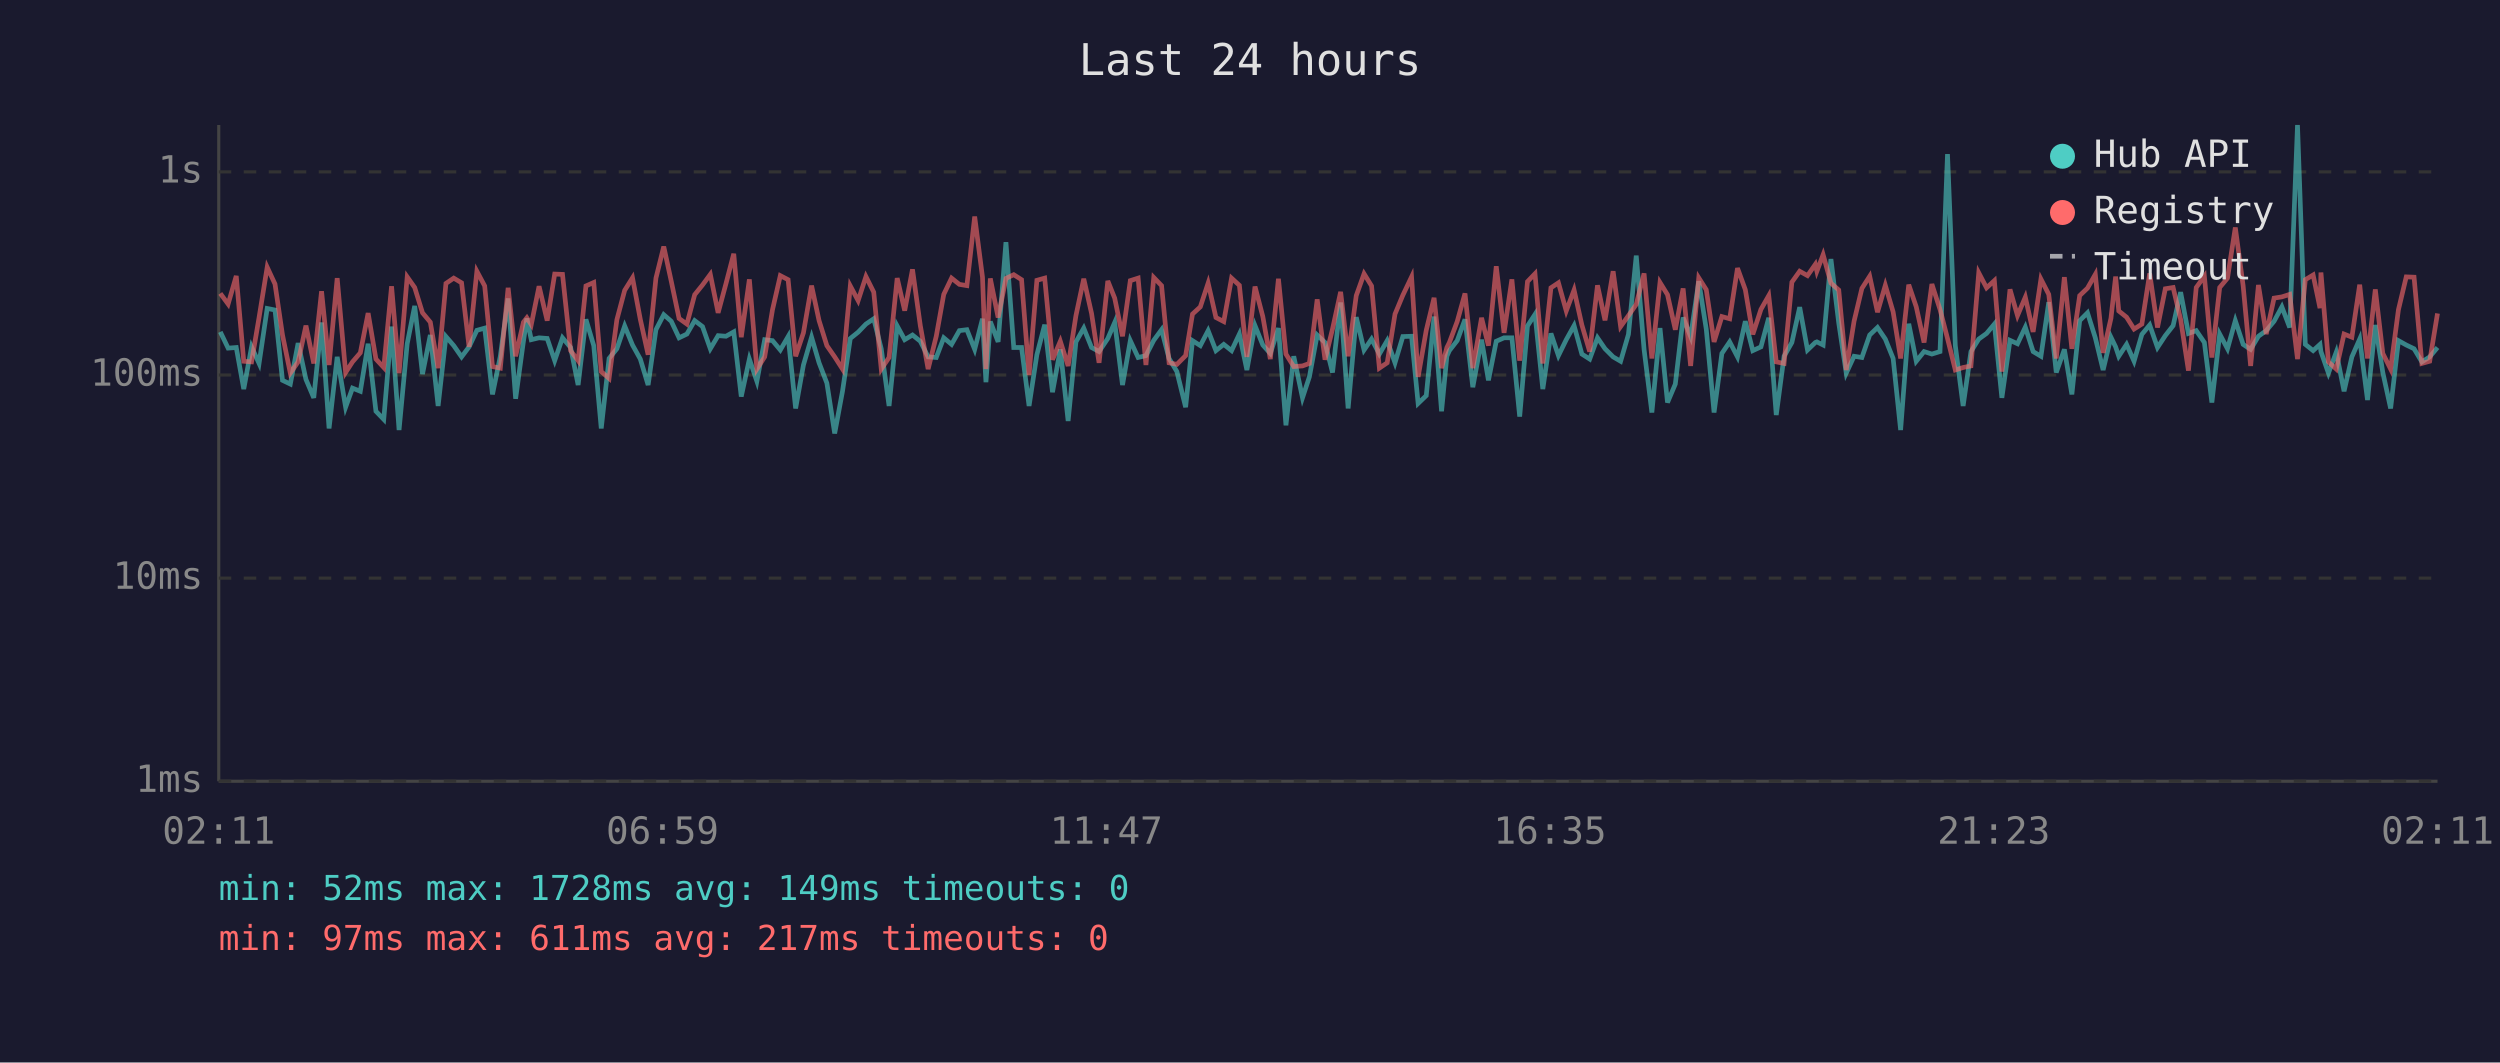
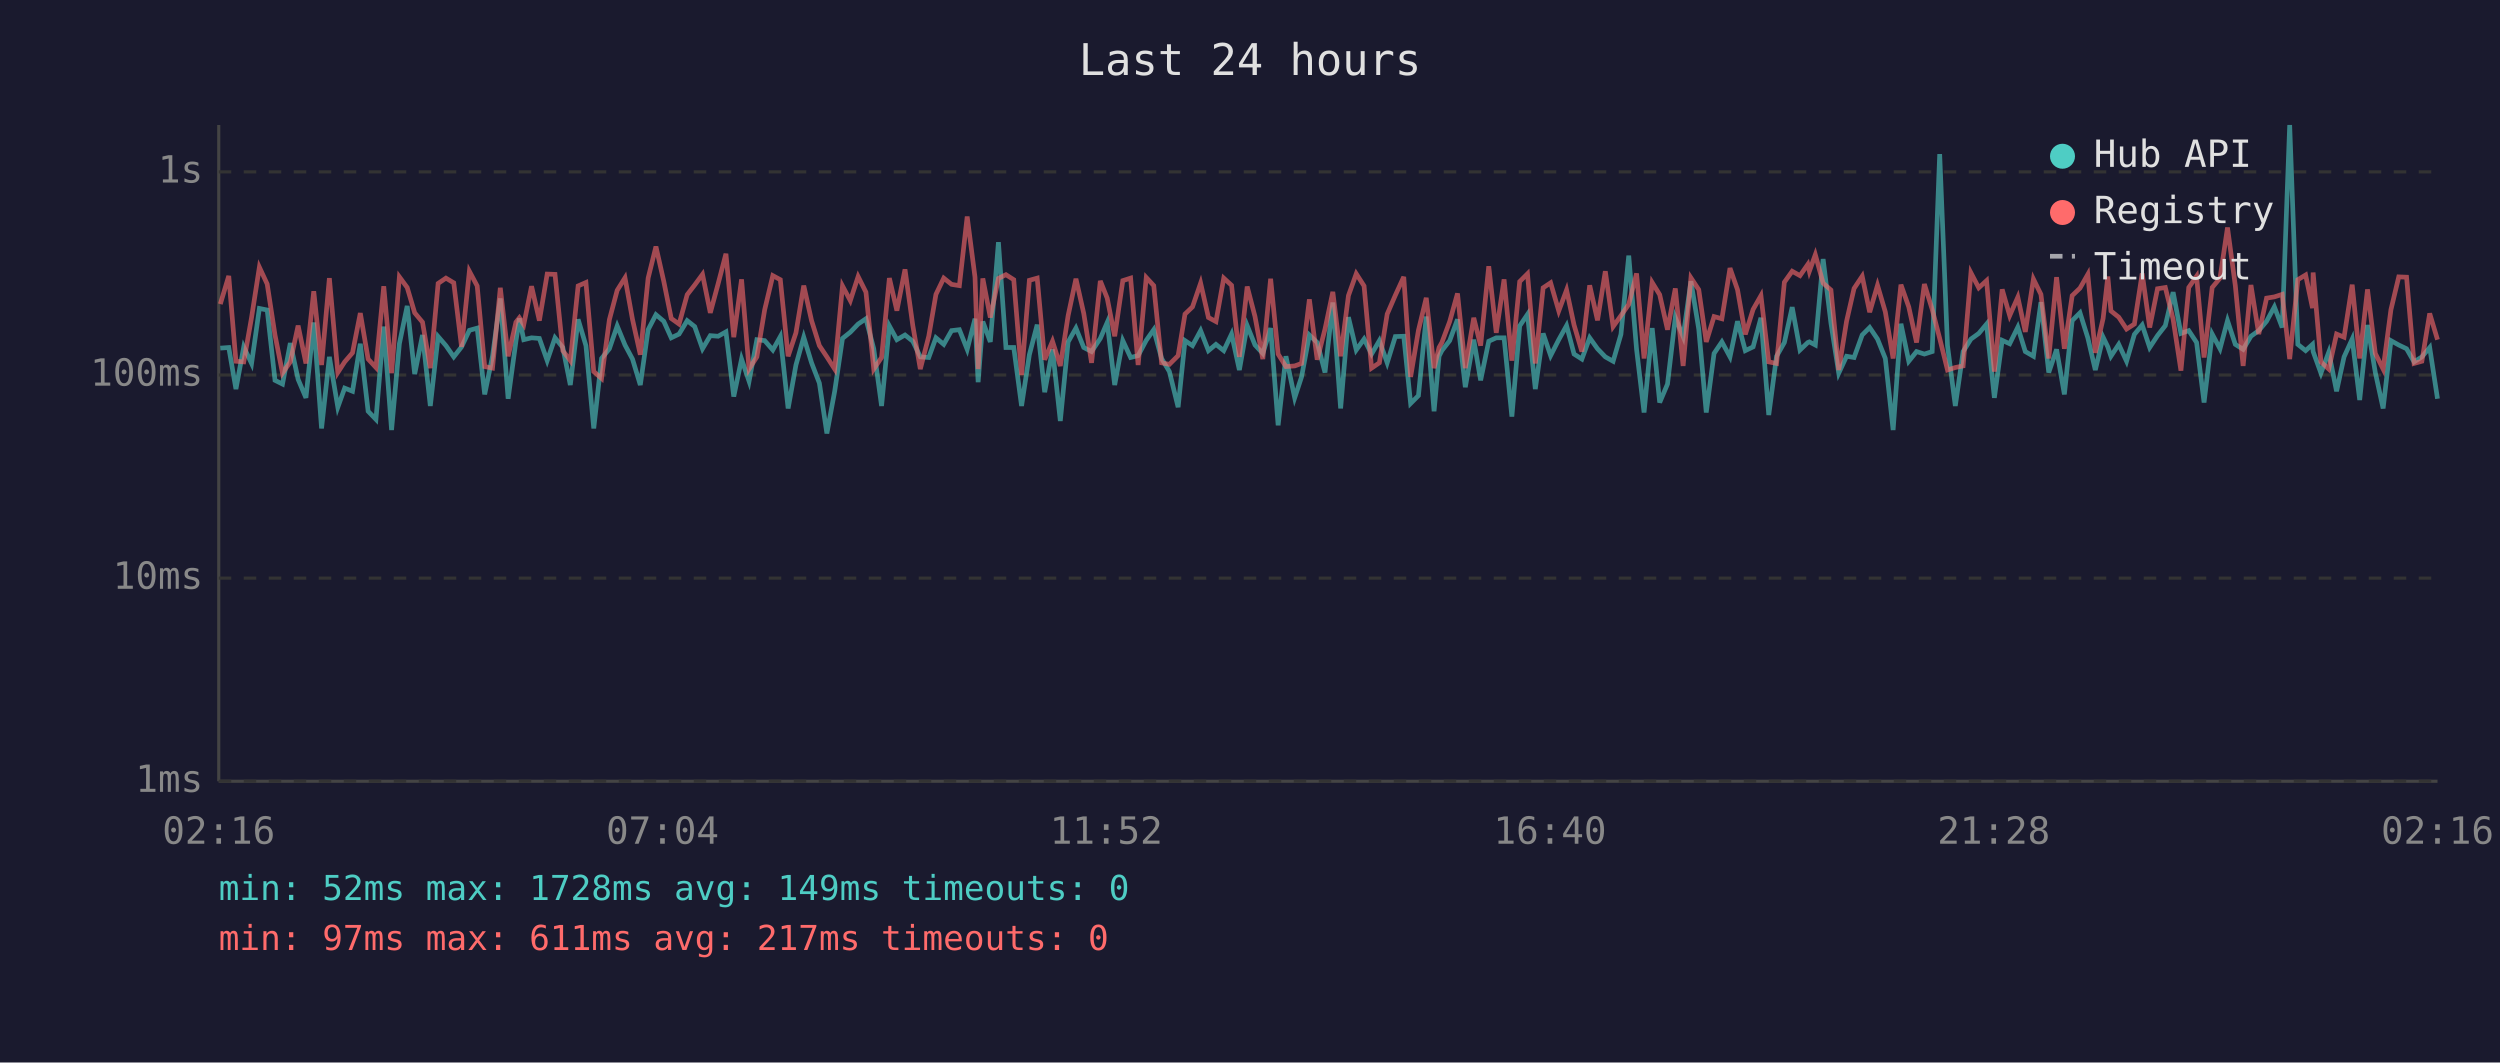
<svg xmlns="http://www.w3.org/2000/svg" viewBox="0 0 800 340" font-family="monospace" font-size="12">
  <rect width="800" height="340" fill="#1a1a2e" />
  <text x="400" y="24" fill="#e0e0e0" font-size="14" text-anchor="middle">Last 24 hours</text>
  <line x1="70" y1="40" x2="70" y2="250" stroke="#444" stroke-width="1" />
  <line x1="70" y1="250" x2="780" y2="250" stroke="#444" stroke-width="1" />
  <line x1="70" y1="250" x2="780" y2="250" stroke="#333" stroke-width="1" stroke-dasharray="4" />
  <text x="65" y="250" fill="#888" text-anchor="end" dominant-baseline="middle">1ms</text>
  <line x1="70" y1="185" x2="780" y2="185" stroke="#333" stroke-width="1" stroke-dasharray="4" />
  <text x="65" y="185" fill="#888" text-anchor="end" dominant-baseline="middle">10ms</text>
  <line x1="70" y1="120" x2="780" y2="120" stroke="#333" stroke-width="1" stroke-dasharray="4" />
  <text x="65" y="120" fill="#888" text-anchor="end" dominant-baseline="middle">100ms</text>
  <line x1="70" y1="55" x2="780" y2="55" stroke="#333" stroke-width="1" stroke-dasharray="4" />
  <text x="65" y="55" fill="#888" text-anchor="end" dominant-baseline="middle">1s</text>
-   <text x="70" y="270" fill="#888" text-anchor="middle">02:11</text>
-   <text x="212" y="270" fill="#888" text-anchor="middle">06:59</text>
-   <text x="354" y="270" fill="#888" text-anchor="middle">11:47</text>
-   <text x="496" y="270" fill="#888" text-anchor="middle">16:35</text>
-   <text x="638" y="270" fill="#888" text-anchor="middle">21:23</text>
-   <text x="780" y="270" fill="#888" text-anchor="middle">02:11</text>
-   <polyline points="70.5,106.2 73.0,111.4 75.6,111.2 78.0,124.5 80.5,111.0 82.9,116.3 85.5,98.7 88.0,99.2 90.4,121.7 92.9,122.9 95.4,109.8 97.9,121.4 100.4,127.3 102.9,103.2 105.3,137.1 107.9,114.2 110.6,130.3 112.8,124.2 115.3,125.2 117.8,110.0 120.3,131.6 122.8,134.2 125.3,104.5 127.7,137.6 130.3,110.0 132.7,97.9 135.2,119.7 137.7,107.2 140.2,129.9 142.7,107.7 145.2,110.6 147.7,114.2 150.1,111.0 152.6,105.7 155.1,105.0 157.6,126.2 160.1,114.0 162.6,95.5 165.0,127.6 167.5,109.2 168.6,101.9 170.0,108.7 172.5,108.1 175.1,108.3 177.5,115.4 180.0,108.1 182.6,111.2 185.0,123.2 187.5,102.2 190.0,110.6 192.4,137.1 194.9,114.7 197.4,111.6 199.9,104.3 202.4,110.4 204.9,114.9 207.4,123.2 209.9,105.5 212.4,100.7 214.8,102.8 217.3,108.1 219.8,106.9 222.3,102.6 224.8,104.5 227.3,111.6 229.8,107.4 232.3,107.6 234.8,106.2 237.2,126.9 239.8,114.9 242.2,122.0 244.7,108.7 247.2,109.0 249.7,112.0 252.2,107.7 254.6,130.7 257.1,116.8 259.7,107.9 262.1,116.1 264.6,122.6 267.1,138.7 269.6,125.2 272.1,108.3 274.6,106.3 277.1,103.7 279.6,102.0 282.0,111.6 284.5,129.9 287.1,104.3 289.5,108.7 292.0,107.2 294.5,109.2 297.0,114.2 299.6,114.4 302.0,108.1 304.5,110.2 307.0,105.8 309.4,105.5 311.9,111.8 314.4,102.0 315.5,122.3 316.9,102.9 319.4,109.4 321.9,77.5 324.4,111.2 326.9,111.2 329.3,129.9 331.8,113.5 334.3,103.9 336.8,125.5 339.3,111.8 341.8,134.7 344.3,109.4 346.8,105.0 349.3,111.2 351.7,112.5 354.5,108.3 356.7,103.2 359.2,123.2 361.7,109.0 364.2,114.4 366.7,113.8 369.2,108.9 371.7,105.5 374.1,114.7 376.6,118.9 379.4,130.3 381.6,109.0 384.1,110.6 386.6,105.8 389.1,112.2 391.6,110.2 394.1,112.2 396.6,106.9 399.0,118.4 401.6,104.2 404.1,110.4 406.5,113.1 409.1,105.0 411.5,136.1 414.0,114.0 416.8,127.3 419.0,120.6 421.5,107.2 424.0,109.6 426.4,119.2 429.0,96.8 431.4,130.7 434.0,101.5 436.5,112.0 438.9,108.5 441.4,113.3 443.9,109.0 446.4,116.1 448.9,107.7 451.7,107.6 453.8,129.1 456.4,126.6 458.9,101.3 461.3,131.6 463.0,114.0 463.8,112.2 466.3,109.0 468.8,102.2 471.3,123.9 474.1,108.7 476.3,121.7 478.8,109.2 481.3,108.1 483.8,108.1 486.3,133.3 488.8,104.3 491.2,100.6 493.7,124.5 496.3,106.7 498.7,113.8 501.2,108.7 503.7,104.2 506.2,113.3 508.7,114.9 511.2,108.1 513.6,111.6 516.2,114.2 518.6,115.6 521.1,107.0 523.6,81.8 526.1,111.8 528.6,132.0 531.2,105.0 533.6,128.8 536.1,122.9 538.6,101.6 541.0,107.7 543.6,90.0 546.0,105.3 548.5,132.0 551.0,113.1 553.5,109.4 556.0,114.2 558.5,102.8 560.9,112.2 563.5,111.0 566.0,101.7 568.4,132.8 570.9,114.0 573.4,109.6 575.9,98.3 578.4,112.0 580.9,109.6 581.4,109.4 583.4,110.4 585.9,82.9 588.4,103.4 590.8,119.4 593.3,114.0 595.8,114.4 598.3,107.2 600.8,104.8 603.3,108.5 605.8,114.7 608.2,137.6 610.8,103.6 613.2,115.6 615.7,112.5 618.2,113.3 620.8,112.5 623.2,49.3 625.7,110.6 628.2,129.9 630.7,112.5 633.2,108.5 635.7,106.7 638.2,103.7 640.6,127.3 643.2,108.9 645.6,110.0 648.1,104.7 650.6,112.5 653.1,114.0 655.6,96.7 658.0,119.2 660.6,111.8 663.0,126.2 665.5,102.6 668.0,100.1 670.5,108.1 673.0,118.4 675.5,107.9 677.0,111.0 678.0,114.0 680.5,110.2 682.9,115.6 685.4,107.0 687.9,104.0 690.4,111.2 692.9,107.4 695.4,104.2 697.8,93.5 700.3,106.7 702.8,105.8 705.4,109.6 707.8,128.8 710.3,106.9 712.8,111.6 715.3,102.6 717.8,110.2 720.2,111.8 722.7,107.6 725.2,105.8 727.7,102.8 730.2,98.2 732.7,104.8 735.2,40.0 737.7,110.2 740.2,112.2 742.4,110.2 742.7,112.5 745.1,119.4 747.6,112.7 750.1,125.2 752.6,114.2 755.1,108.5 757.6,128.0 760.1,104.0 762.5,119.2 765.0,130.7 767.5,109.0 770.0,110.4 772.5,111.6 775.0,115.8 777.5,114.2 780.0,111.2" fill="none" stroke="#4ecdc4" stroke-width="1.5" opacity="0.6" />
-   <polyline points="70.5,93.9 73.0,97.3 75.6,88.3 78.0,115.6 80.5,115.8 82.9,101.6 85.5,85.5 88.0,90.9 90.4,107.2 92.9,119.4 95.4,115.8 97.9,104.2 100.4,116.3 102.9,93.2 105.3,116.8 107.9,89.0 110.6,119.2 112.8,115.8 115.3,112.9 117.8,100.2 120.3,114.9 122.8,117.6 125.3,91.6 127.7,119.4 130.3,88.6 132.7,92.0 135.2,100.1 137.7,103.1 140.2,117.8 142.7,90.7 145.2,89.0 147.7,90.5 150.1,111.0 152.6,86.8 155.1,91.5 157.6,117.3 160.1,117.8 162.6,92.1 165.0,114.0 167.5,103.1 168.6,101.7 170.0,103.9 172.5,91.6 175.1,102.6 177.5,87.7 180.0,87.8 182.6,112.2 185.0,115.4 187.5,91.5 190.0,90.4 192.4,118.9 194.9,121.1 197.4,102.3 199.9,92.9 202.4,88.9 204.9,102.2 207.4,113.5 209.9,89.0 212.4,78.9 214.8,90.0 217.3,101.9 219.8,103.7 222.3,94.3 224.8,91.2 227.3,87.8 229.8,100.1 232.3,90.8 234.8,81.2 237.2,107.9 239.8,89.4 242.2,118.1 244.7,114.2 247.2,99.1 249.7,88.2 252.2,89.5 254.6,114.0 257.1,106.5 259.7,91.4 262.1,102.6 264.6,110.6 267.1,114.2 269.6,118.1 272.1,91.5 274.6,96.2 277.1,88.5 279.6,93.5 282.0,118.1 284.5,114.4 287.1,89.0 289.5,99.4 292.0,86.2 294.5,104.2 297.0,118.1 299.6,107.6 302.0,94.2 304.5,89.0 307.0,91.0 309.4,91.4 311.9,69.3 314.4,88.7 315.5,118.1 316.9,89.1 319.4,101.6 321.9,89.1 324.4,87.9 326.9,89.5 329.3,120.0 331.8,89.7 334.3,89.0 336.8,115.1 339.3,109.2 341.8,117.1 344.3,101.0 346.8,89.2 349.3,100.3 351.7,116.1 354.5,89.9 356.7,95.4 359.2,107.6 361.7,89.8 364.2,89.0 366.7,116.8 369.2,88.8 371.7,91.4 374.1,116.1 376.6,116.6 379.4,113.8 381.6,100.5 384.1,98.2 386.6,90.6 389.1,101.6 391.6,102.9 394.1,89.0 396.6,91.3 399.0,114.2 401.6,91.7 404.1,101.3 406.5,114.9 409.1,89.2 411.5,113.3 414.0,117.3 416.8,117.1 419.0,116.3 421.5,95.8 424.0,115.1 426.4,105.3 429.0,93.4 431.4,114.0 434.0,94.6 436.5,87.6 438.9,91.5 441.4,117.8 443.9,116.1 446.4,100.5 448.9,94.5 451.7,88.6 453.8,120.6 456.4,105.7 458.9,95.3 461.3,117.8 463.0,111.2 463.8,109.6 466.3,102.9 468.8,93.9 471.3,117.8 474.1,101.7 476.3,110.6 478.8,85.2 481.3,106.5 483.8,89.4 486.3,115.4 488.8,90.1 491.2,87.6 493.7,116.3 496.3,92.1 498.7,90.5 501.2,99.5 503.7,92.8 506.2,104.0 508.7,112.5 511.2,91.3 513.6,102.5 516.2,86.8 518.6,104.5 521.1,101.0 523.6,97.4 526.1,87.5 528.6,114.7 531.2,90.4 533.6,94.3 536.1,105.5 538.6,92.3 541.0,117.1 543.6,88.9 546.0,92.7 548.5,109.4 551.0,101.3 553.5,102.0 556.0,85.8 558.5,92.7 560.9,107.0 563.5,99.0 566.0,94.6 568.4,115.8 570.9,116.3 573.4,90.3 575.9,86.8 578.4,88.2 580.9,84.6 581.4,86.8 583.4,81.5 585.9,90.6 588.4,92.8 590.8,118.4 593.3,102.8 595.8,92.3 598.3,88.4 600.8,99.9 603.3,91.3 605.8,99.8 608.2,114.7 610.8,91.1 613.2,98.2 615.7,109.6 618.2,90.9 620.8,99.0 623.2,108.3 625.7,118.4 628.2,117.6 630.7,117.1 633.2,87.3 635.7,92.1 638.2,89.8 640.6,118.9 643.2,92.6 645.6,101.0 648.1,95.1 650.6,106.2 653.1,89.3 655.6,94.2 658.0,114.7 660.6,88.7 663.0,111.6 665.5,94.6 668.0,92.2 670.5,87.8 673.0,112.9 675.5,101.9 677.0,88.5 678.0,99.5 680.5,101.5 682.9,105.3 685.4,103.7 687.9,87.5 690.4,104.8 692.9,92.4 695.4,92.0 697.8,102.2 700.3,118.6 702.8,92.0 705.4,88.4 707.8,114.4 710.3,92.0 712.8,89.0 715.3,72.8 717.8,91.4 720.2,117.1 722.7,91.2 725.2,106.9 727.7,95.4 730.2,95.0 732.7,94.2 735.2,114.9 737.7,89.5 740.2,88.0 742.4,98.6 742.7,87.2 745.1,115.8 747.6,118.1 750.1,106.9 752.6,107.9 755.1,91.1 757.6,114.7 760.1,92.6 762.5,113.1 765.0,118.1 767.5,99.1 770.0,88.6 772.5,88.7 775.0,116.3 777.5,115.6 780.0,100.3" fill="none" stroke="#ff6b6b" stroke-width="1.5" opacity="0.6" />
+   <text x="70" y="270" fill="#888" text-anchor="middle">02:16</text>
+   <text x="212" y="270" fill="#888" text-anchor="middle">07:04</text>
+   <text x="354" y="270" fill="#888" text-anchor="middle">11:52</text>
+   <text x="496" y="270" fill="#888" text-anchor="middle">16:40</text>
+   <text x="638" y="270" fill="#888" text-anchor="middle">21:28</text>
+   <text x="780" y="270" fill="#888" text-anchor="middle">02:16</text>
+   <polyline points="70.5,111.4 73.2,111.2 75.5,124.5 78.0,111.0 80.5,116.3 83.0,98.7 85.5,99.2 88.0,121.7 90.4,122.9 92.9,109.8 95.4,121.4 97.9,127.3 100.4,103.2 102.9,137.1 105.4,114.2 108.1,130.3 110.3,124.2 112.8,125.2 115.3,110.0 117.8,131.6 120.3,134.2 122.8,104.5 125.3,137.6 127.8,110.0 130.3,97.9 132.7,119.7 135.2,107.2 137.7,129.9 140.2,107.7 142.7,110.6 145.2,114.2 147.7,111.0 150.2,105.7 152.7,105.0 155.1,126.2 157.6,114.0 160.1,95.5 162.6,127.6 165.1,109.2 166.2,101.9 167.6,108.7 170.1,108.1 172.6,108.3 175.1,115.4 177.6,108.1 180.1,111.2 182.5,123.2 185.0,102.2 187.5,110.6 190.0,137.1 192.5,114.7 195.0,111.6 197.5,104.3 200.0,110.4 202.4,114.9 204.9,123.2 207.4,105.5 209.9,100.7 212.4,102.8 214.8,108.1 217.3,106.9 219.9,102.6 222.3,104.5 224.8,111.6 227.3,107.4 229.8,107.6 232.3,106.2 234.8,126.9 237.3,114.9 239.7,122.0 242.2,108.7 244.7,109.0 247.3,112.0 249.7,107.7 252.2,130.7 254.7,116.8 257.2,107.9 259.7,116.1 262.2,122.6 264.6,138.7 267.1,125.2 269.6,108.3 272.1,106.3 274.6,103.7 277.1,102.0 279.6,111.6 282.1,129.9 284.6,104.3 287.0,108.7 289.6,107.2 292.1,109.2 294.5,114.2 297.2,114.4 299.5,108.1 302.0,110.2 304.5,105.8 307.0,105.5 309.5,111.8 312.0,102.0 313.0,122.3 314.5,102.9 316.9,109.4 319.5,77.5 321.9,111.2 324.4,111.2 326.9,129.9 329.4,113.5 331.9,103.9 334.3,125.5 336.8,111.8 339.3,134.7 341.8,109.4 344.3,105.0 346.8,111.2 349.3,112.5 352.1,108.3 354.3,103.2 356.7,123.2 359.3,109.0 361.8,114.4 364.2,113.8 366.8,108.9 369.2,105.5 371.7,114.7 374.2,118.9 377.0,130.3 379.2,109.0 381.6,110.6 384.2,105.8 386.7,112.2 389.1,110.2 391.6,112.2 394.1,106.9 396.6,118.4 399.1,104.2 401.6,110.4 404.1,113.1 406.6,105.0 409.0,136.1 411.5,114.0 414.3,127.3 416.5,120.6 419.0,107.2 421.5,109.6 424.0,119.2 426.5,96.8 429.0,130.7 431.5,101.5 434.0,112.0 436.5,108.5 438.9,113.3 441.4,109.0 443.9,116.1 446.5,107.7 449.2,107.6 451.4,129.1 453.9,126.6 456.4,101.3 458.9,131.6 460.5,114.0 461.4,112.2 463.9,109.0 466.4,102.2 468.9,123.9 471.6,108.7 473.8,121.7 476.4,109.2 478.8,108.1 481.3,108.1 483.8,133.3 486.3,104.3 488.8,100.6 491.3,124.5 493.8,106.7 496.2,113.8 498.8,108.7 501.3,104.2 503.7,113.3 506.2,114.9 508.7,108.1 511.2,111.6 513.7,114.2 516.2,115.6 518.7,107.0 521.2,81.8 523.7,111.8 526.1,132.0 528.7,105.0 531.1,128.8 533.6,122.9 536.1,101.6 538.6,107.7 541.1,90.0 543.6,105.3 546.0,132.0 548.5,113.1 551.0,109.4 553.6,114.2 556.0,102.8 558.5,112.2 561.0,111.0 563.5,101.7 566.0,132.8 568.5,114.0 571.0,109.6 573.5,98.3 576.0,112.0 578.5,109.6 579.0,109.4 580.9,110.4 583.4,82.9 585.9,103.4 588.4,119.4 590.9,114.0 593.3,114.4 595.9,107.2 598.3,104.8 600.8,108.5 603.3,114.7 605.8,137.6 608.3,103.6 610.8,115.6 613.3,112.5 615.8,113.3 618.3,112.5 620.7,49.3 623.2,110.6 625.7,129.9 628.2,112.5 630.7,108.5 633.2,106.7 635.7,103.7 638.2,127.3 640.7,108.9 643.1,110.0 645.7,104.7 648.1,112.5 650.7,114.0 653.1,96.7 655.6,119.2 658.1,111.8 660.6,126.2 663.1,102.6 665.6,100.1 668.1,108.1 670.5,118.4 673.0,107.9 674.5,111.0 675.5,114.0 678.0,110.2 680.5,115.6 683.0,107.0 685.5,104.0 687.9,111.2 690.4,107.4 692.9,104.2 695.4,93.5 697.9,106.7 700.4,105.8 702.9,109.6 705.3,128.8 707.9,106.9 710.4,111.6 712.8,102.6 715.3,110.2 717.8,111.8 720.3,107.6 722.8,105.8 725.3,102.8 727.8,98.2 730.3,104.8 732.7,40.0 735.3,110.2 737.8,112.2 740.0,110.2 740.2,112.5 742.7,119.4 745.2,112.7 747.7,125.2 750.1,114.2 752.7,108.5 755.1,128.0 757.6,104.0 760.1,119.2 762.6,130.7 765.1,109.0 767.6,110.4 770.1,111.6 772.5,115.8 775.0,114.2 777.5,111.2 780.0,127.6" fill="none" stroke="#4ecdc4" stroke-width="1.5" opacity="0.6" />
+   <polyline points="70.5,97.3 73.2,88.3 75.5,115.6 78.0,115.8 80.5,101.6 83.0,85.5 85.5,90.9 88.0,107.2 90.4,119.4 92.9,115.8 95.4,104.2 97.9,116.3 100.4,93.2 102.9,116.8 105.4,89.0 108.1,119.2 110.3,115.8 112.8,112.9 115.3,100.2 117.8,114.9 120.3,117.6 122.8,91.6 125.3,119.4 127.8,88.6 130.3,92.0 132.7,100.1 135.2,103.1 137.7,117.8 140.2,90.7 142.7,89.0 145.2,90.5 147.7,111.0 150.2,86.8 152.7,91.5 155.1,117.3 157.6,117.8 160.1,92.1 162.6,114.0 165.1,103.1 166.2,101.7 167.6,103.9 170.1,91.6 172.6,102.6 175.1,87.7 177.6,87.8 180.1,112.2 182.5,115.4 185.0,91.5 187.5,90.4 190.0,118.9 192.5,121.1 195.0,102.3 197.5,92.9 200.0,88.9 202.4,102.2 204.9,113.5 207.4,89.0 209.9,78.9 212.4,90.0 214.8,101.9 217.3,103.7 219.9,94.3 222.3,91.2 224.8,87.8 227.3,100.1 229.8,90.8 232.3,81.2 234.8,107.9 237.3,89.4 239.7,118.1 242.2,114.2 244.7,99.1 247.3,88.2 249.7,89.5 252.2,114.0 254.7,106.5 257.2,91.4 259.7,102.6 262.2,110.6 264.6,114.2 267.1,118.1 269.6,91.5 272.1,96.2 274.6,88.5 277.1,93.5 279.6,118.1 282.1,114.4 284.6,89.0 287.0,99.4 289.6,86.2 292.1,104.2 294.5,118.1 297.2,107.6 299.5,94.2 302.0,89.0 304.5,91.0 307.0,91.4 309.5,69.3 312.0,88.7 313.0,118.1 314.5,89.1 316.9,101.6 319.5,89.1 321.9,87.9 324.4,89.5 326.9,120.0 329.4,89.7 331.9,89.0 334.3,115.1 336.8,109.2 339.3,117.1 341.8,101.0 344.3,89.2 346.8,100.3 349.3,116.1 352.1,89.9 354.3,95.4 356.7,107.6 359.3,89.8 361.8,89.0 364.2,116.8 366.8,88.8 369.2,91.4 371.7,116.1 374.2,116.6 377.0,113.8 379.2,100.5 381.6,98.2 384.2,90.6 386.7,101.6 389.1,102.9 391.6,89.0 394.1,91.3 396.6,114.2 399.1,91.7 401.6,101.3 404.1,114.9 406.6,89.2 409.0,113.3 411.5,117.3 414.3,117.1 416.5,116.3 419.0,95.8 421.5,115.1 424.0,105.3 426.5,93.4 429.0,114.0 431.5,94.6 434.0,87.6 436.5,91.5 438.9,117.8 441.4,116.1 443.9,100.5 446.5,94.5 449.2,88.6 451.4,120.6 453.9,105.7 456.4,95.3 458.9,117.8 460.5,111.2 461.4,109.6 463.9,102.9 466.4,93.9 468.9,117.8 471.6,101.7 473.8,110.6 476.4,85.2 478.8,106.5 481.3,89.4 483.8,115.4 486.3,90.1 488.8,87.6 491.3,116.3 493.8,92.1 496.2,90.5 498.8,99.5 501.3,92.8 503.7,104.0 506.2,112.5 508.7,91.3 511.2,102.5 513.7,86.8 516.2,104.5 518.7,101.0 521.2,97.4 523.7,87.5 526.1,114.7 528.7,90.4 531.1,94.3 533.6,105.5 536.1,92.3 538.6,117.1 541.1,88.9 543.6,92.7 546.0,109.4 548.5,101.3 551.0,102.0 553.6,85.8 556.0,92.7 558.5,107.0 561.0,99.0 563.5,94.6 566.0,115.8 568.5,116.3 571.0,90.3 573.5,86.8 576.0,88.2 578.5,84.6 579.0,86.8 580.9,81.5 583.4,90.6 585.9,92.8 588.4,118.4 590.9,102.8 593.3,92.3 595.9,88.4 598.3,99.9 600.8,91.3 603.3,99.8 605.8,114.7 608.3,91.1 610.8,98.2 613.3,109.6 615.8,90.9 618.3,99.0 620.7,108.3 623.2,118.4 625.7,117.6 628.2,117.1 630.7,87.3 633.2,92.1 635.7,89.8 638.2,118.9 640.7,92.6 643.1,101.0 645.7,95.1 648.1,106.2 650.7,89.3 653.1,94.2 655.6,114.7 658.1,88.7 660.6,111.6 663.1,94.6 665.6,92.2 668.1,87.8 670.5,112.9 673.0,101.9 674.5,88.5 675.5,99.5 678.0,101.5 680.5,105.3 683.0,103.7 685.5,87.5 687.9,104.8 690.4,92.4 692.9,92.0 695.4,102.2 697.9,118.6 700.4,92.0 702.9,88.4 705.3,114.4 707.9,92.0 710.4,89.0 712.8,72.8 715.3,91.4 717.8,117.1 720.3,91.2 722.8,106.9 725.3,95.4 727.8,95.0 730.3,94.2 732.7,114.9 735.3,89.5 737.8,88.0 740.0,98.6 740.2,87.2 742.7,115.8 745.2,118.1 747.7,106.9 750.1,107.9 752.7,91.1 755.1,114.7 757.6,92.6 760.1,113.1 762.6,118.1 765.1,99.1 767.6,88.6 770.1,88.7 772.5,116.3 775.0,115.6 777.5,100.3 780.0,108.7" fill="none" stroke="#ff6b6b" stroke-width="1.5" opacity="0.6" />
  <circle cx="660" cy="50" r="4" fill="#4ecdc4" />
  <text x="670" y="50" fill="#e0e0e0" dominant-baseline="middle">Hub API</text>
  <circle cx="660" cy="68" r="4" fill="#ff6b6b" />
  <text x="670" y="68" fill="#e0e0e0" dominant-baseline="middle">Registry</text>
  <line x1="656" y1="82" x2="664" y2="82" stroke="#e0e0e0" stroke-width="1.5" stroke-dasharray="4,3" opacity="0.7" />
  <text x="670" y="86" fill="#e0e0e0" dominant-baseline="middle">Timeout</text>
  <text x="70" y="288" fill="#4ecdc4" font-size="11">min: 52ms  max: 1728ms  avg: 149ms  timeouts: 0</text>
  <text x="70" y="304" fill="#ff6b6b" font-size="11">min: 97ms  max: 611ms  avg: 217ms  timeouts: 0</text>
</svg>
